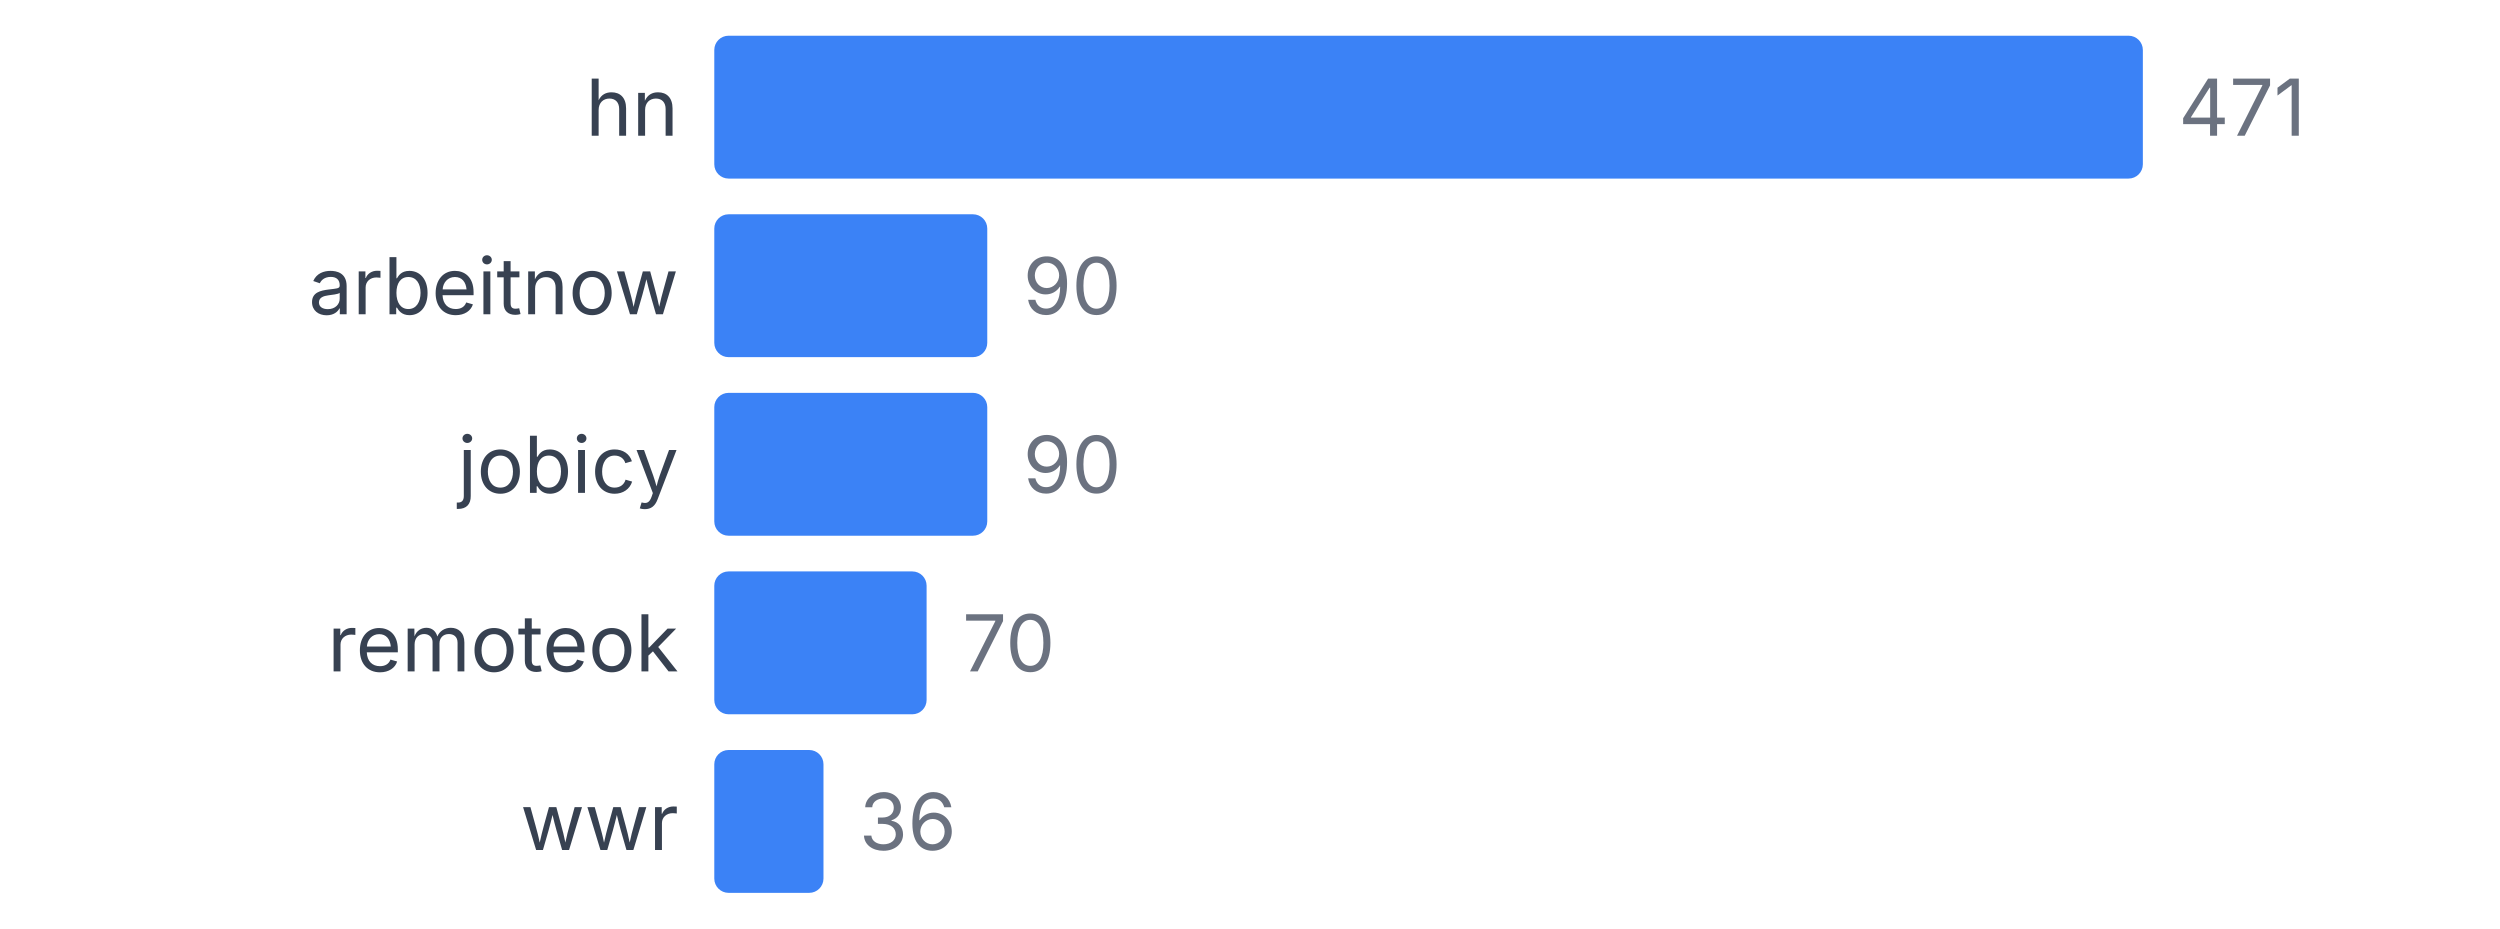
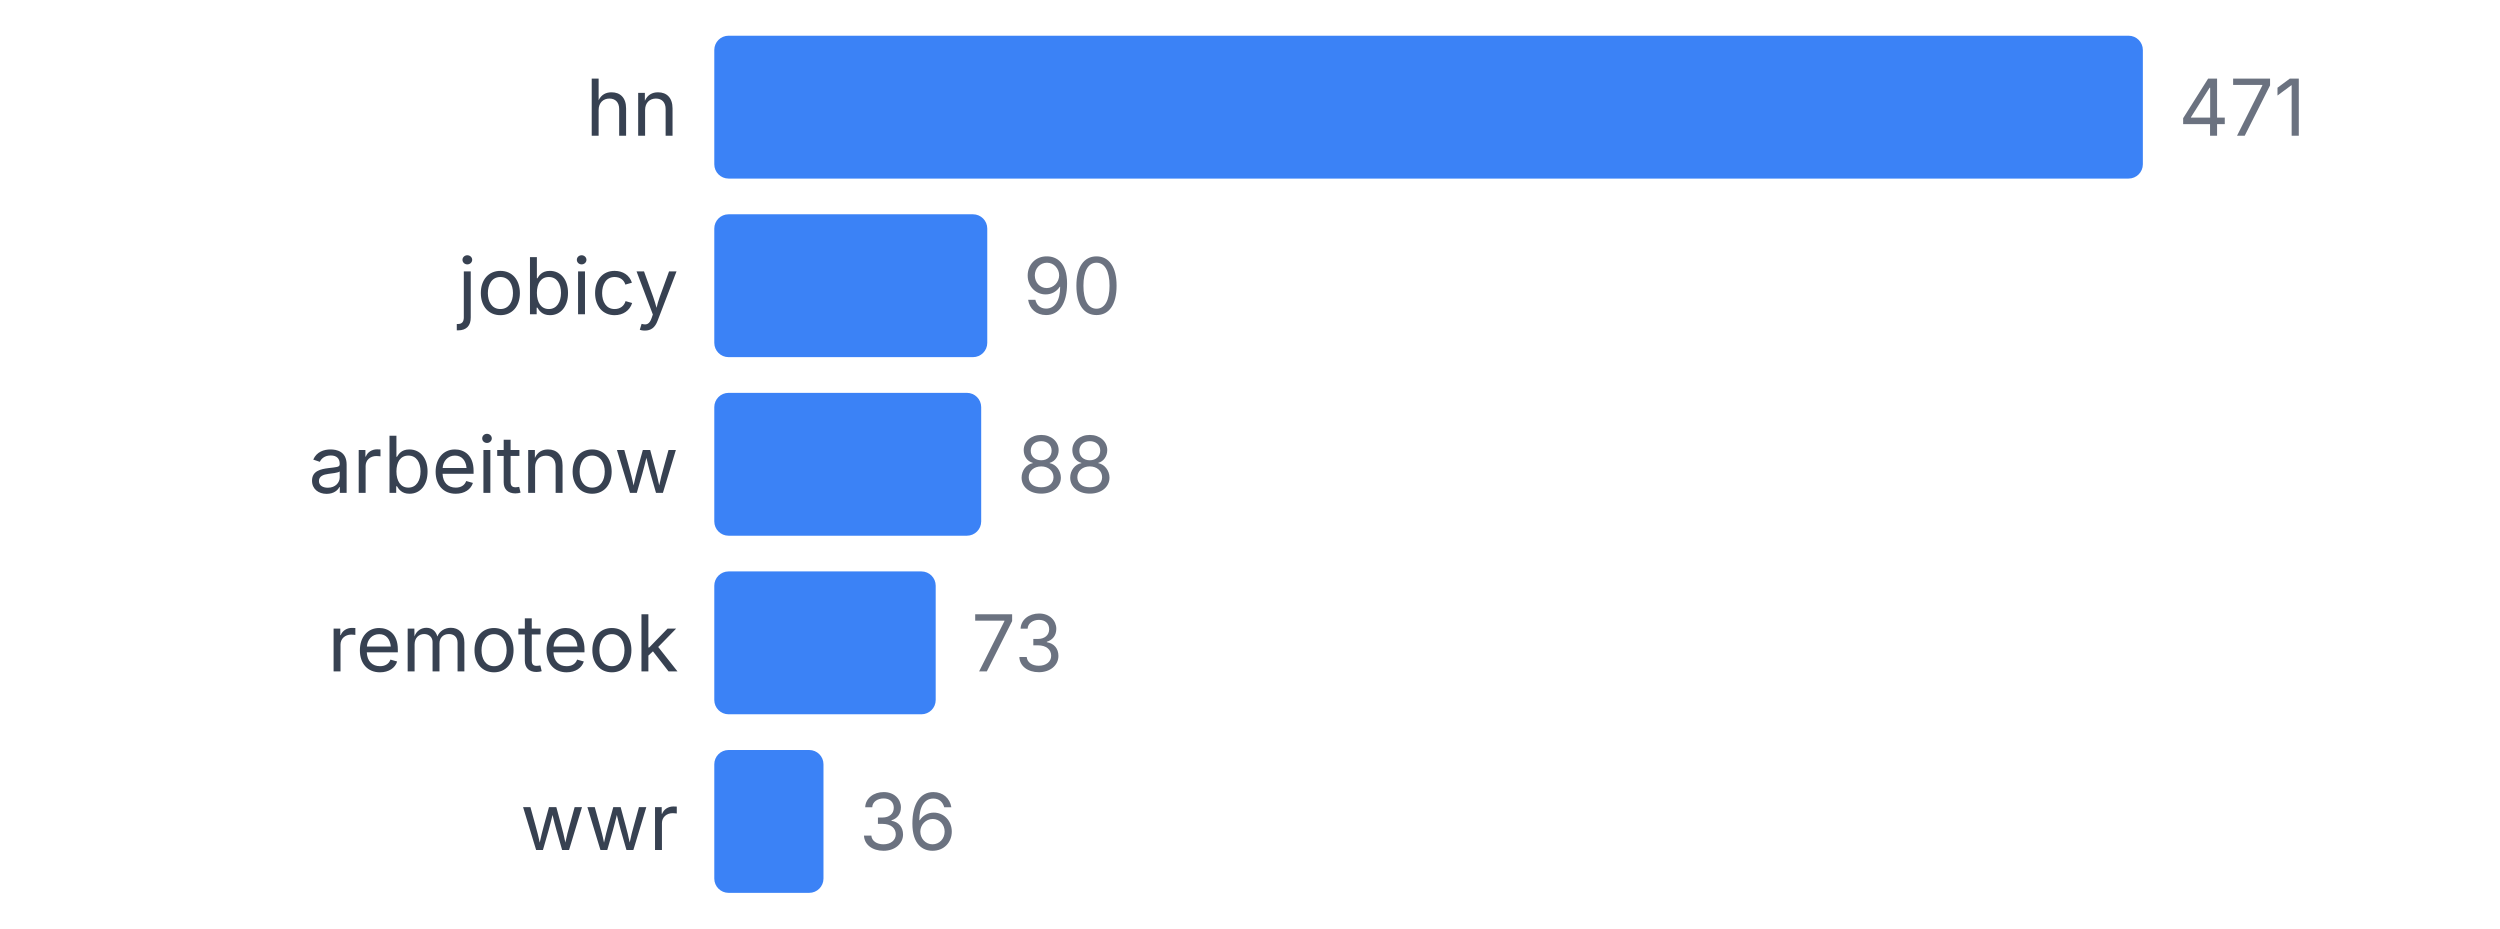
<svg xmlns="http://www.w3.org/2000/svg" width="350" height="130" viewBox="0 0 350 130">
  <style>
    text { font-family: system-ui, -apple-system, sans-serif; }
  </style>
  <text x="95" y="19" text-anchor="end" font-size="11" fill="#374151">hn</text>
  <rect x="100" y="5" width="200" height="20" fill="#3b82f6" rx="2" />
  <text x="305" y="19" font-size="11" fill="#6b7280">471</text>
-   <text x="95" y="44" text-anchor="end" font-size="11" fill="#374151">arbeitnow</text>
+   <text x="95" y="44" text-anchor="end" font-size="11" fill="#374151">jobicy</text>
  <rect x="100" y="30" width="38.217" height="20" fill="#3b82f6" rx="2" />
  <text x="143.217" y="44" font-size="11" fill="#6b7280">90</text>
-   <text x="95" y="69" text-anchor="end" font-size="11" fill="#374151">jobicy</text>
-   <rect x="100" y="55" width="38.217" height="20" fill="#3b82f6" rx="2" />
-   <text x="143.217" y="69" font-size="11" fill="#6b7280">90</text>
+   <text x="95" y="69" text-anchor="end" font-size="11" fill="#374151">arbeitnow</text>
+   <rect x="100" y="55" width="37.367" height="20" fill="#3b82f6" rx="2" />
+   <text x="142.367" y="69" font-size="11" fill="#6b7280">88</text>
  <text x="95" y="94" text-anchor="end" font-size="11" fill="#374151">remoteok</text>
-   <rect x="100" y="80" width="29.724" height="20" fill="#3b82f6" rx="2" />
-   <text x="134.724" y="94" font-size="11" fill="#6b7280">70</text>
+   <rect x="100" y="80" width="30.998" height="20" fill="#3b82f6" rx="2" />
+   <text x="135.998" y="94" font-size="11" fill="#6b7280">73</text>
  <text x="95" y="119" text-anchor="end" font-size="11" fill="#374151">wwr</text>
  <rect x="100" y="105" width="15.287" height="20" fill="#3b82f6" rx="2" />
  <text x="120.287" y="119" font-size="11" fill="#6b7280">36</text>
</svg>
